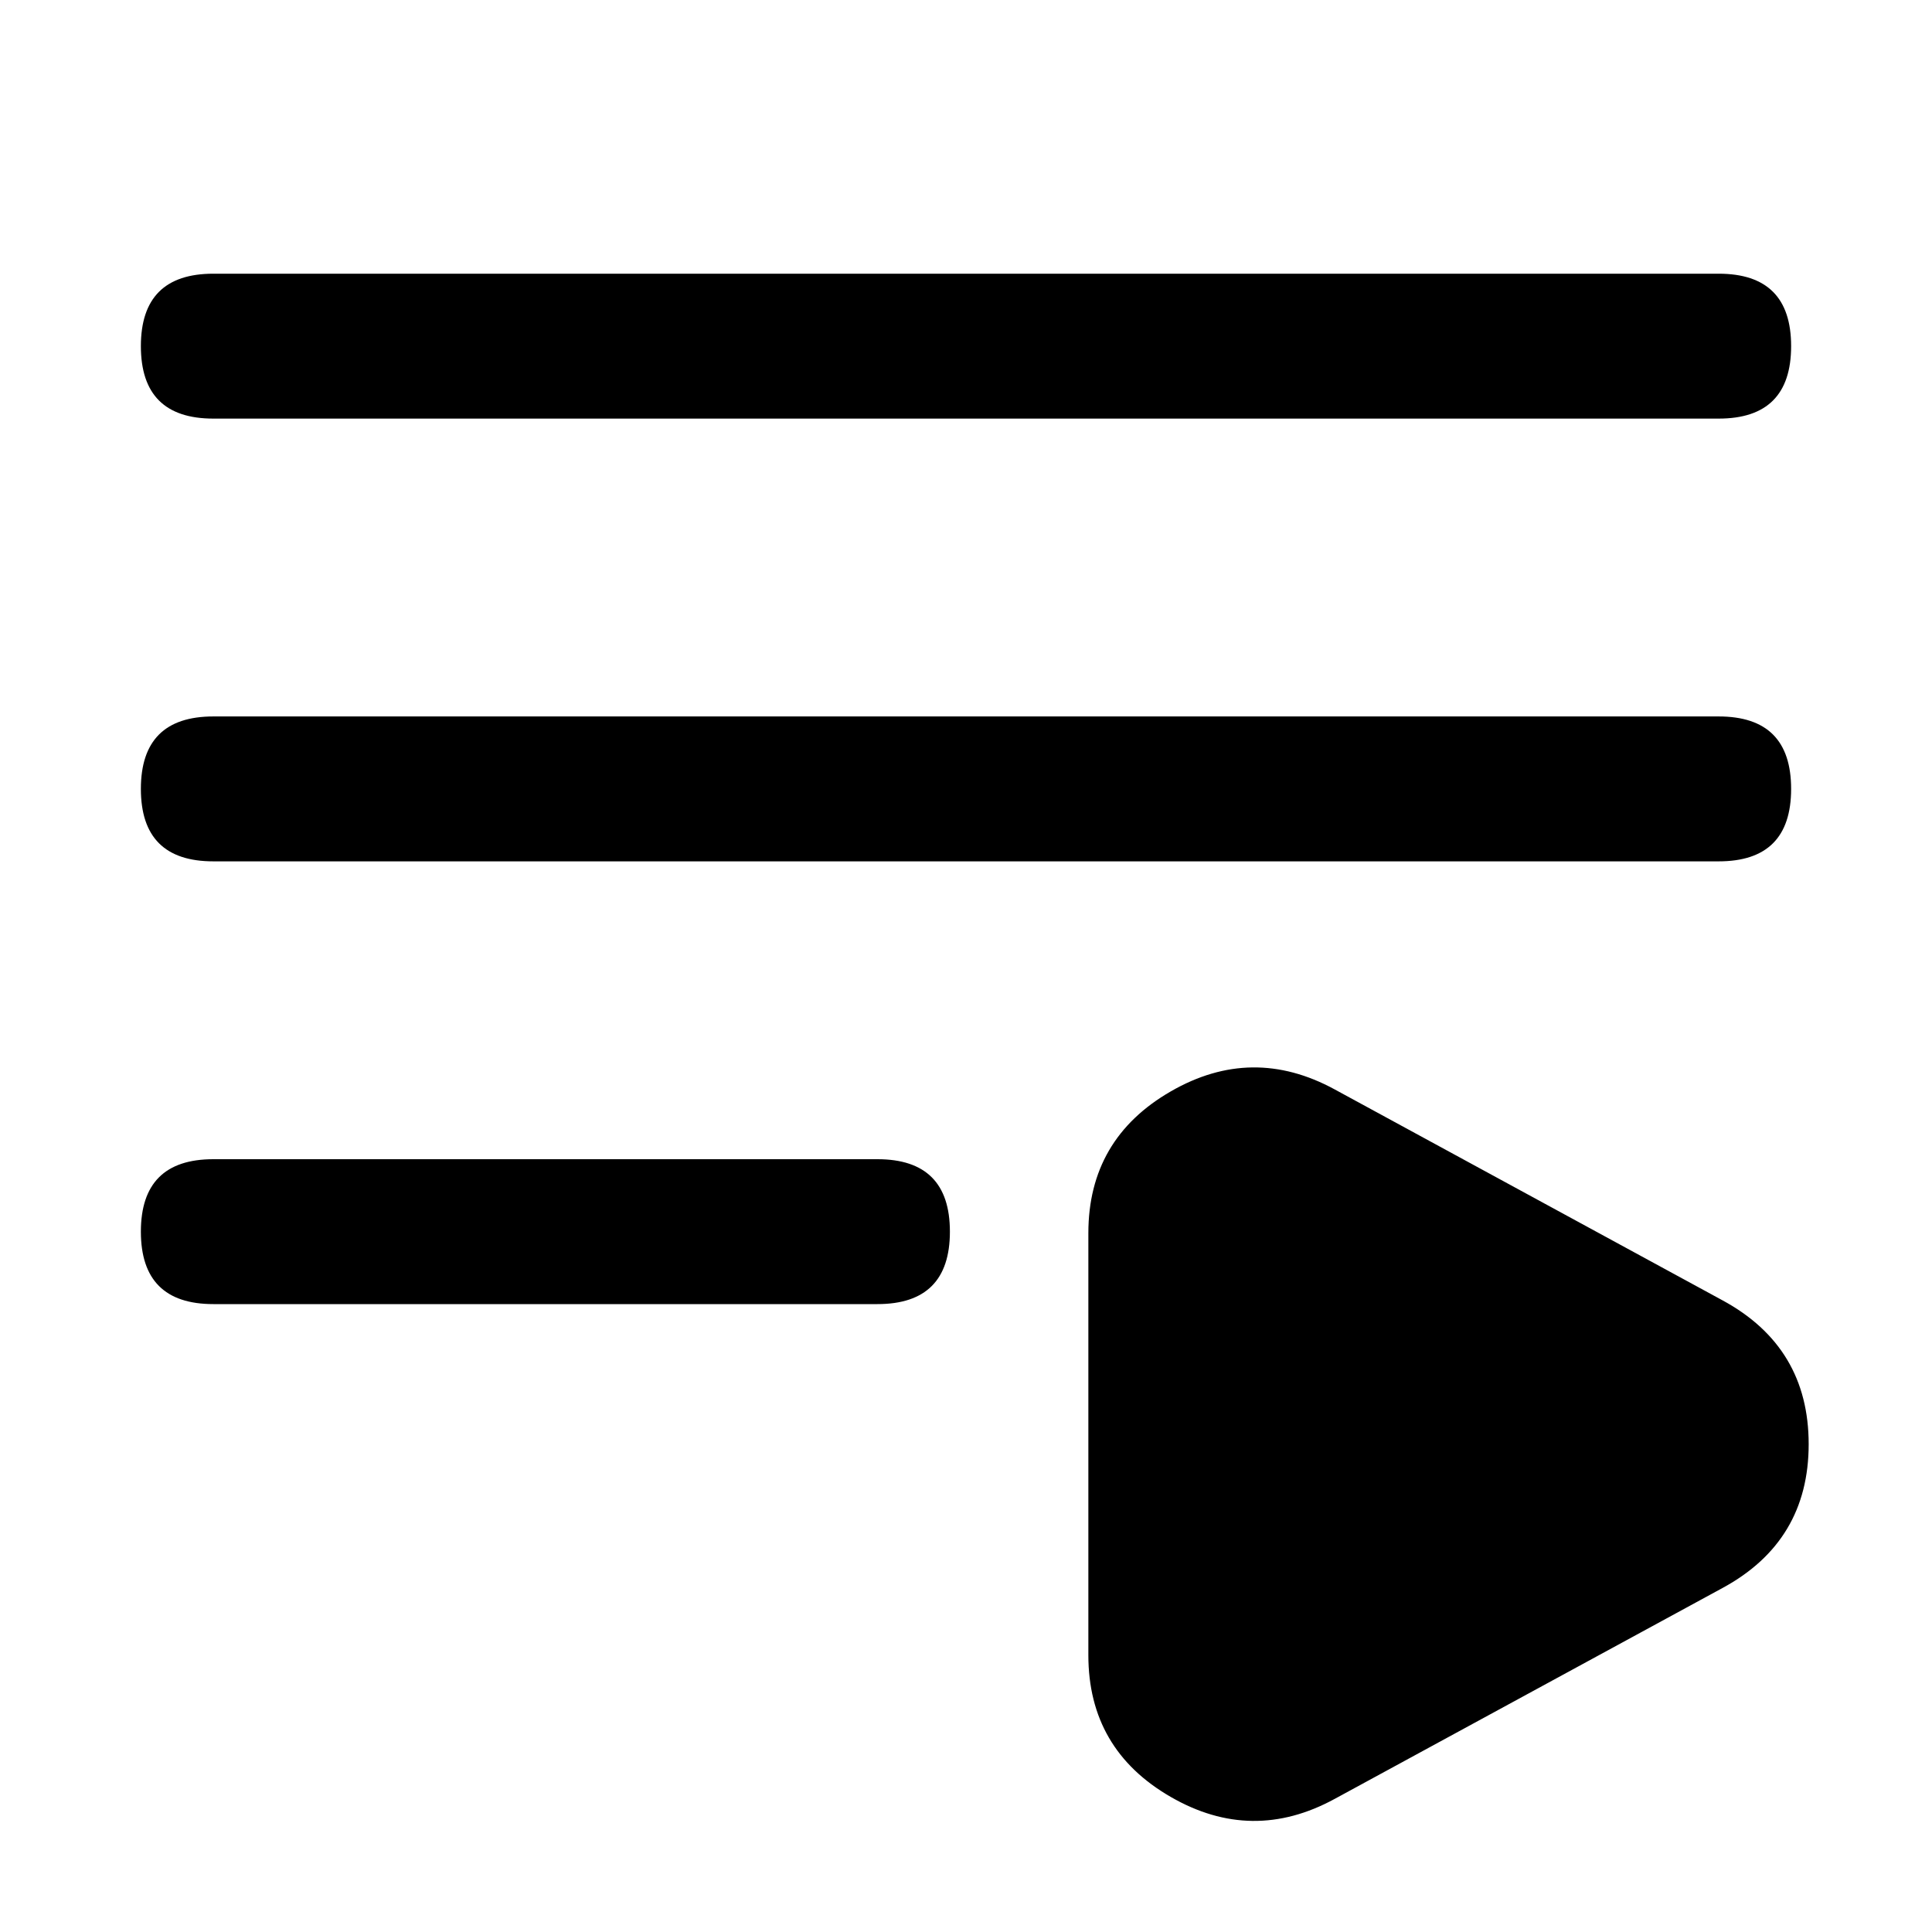
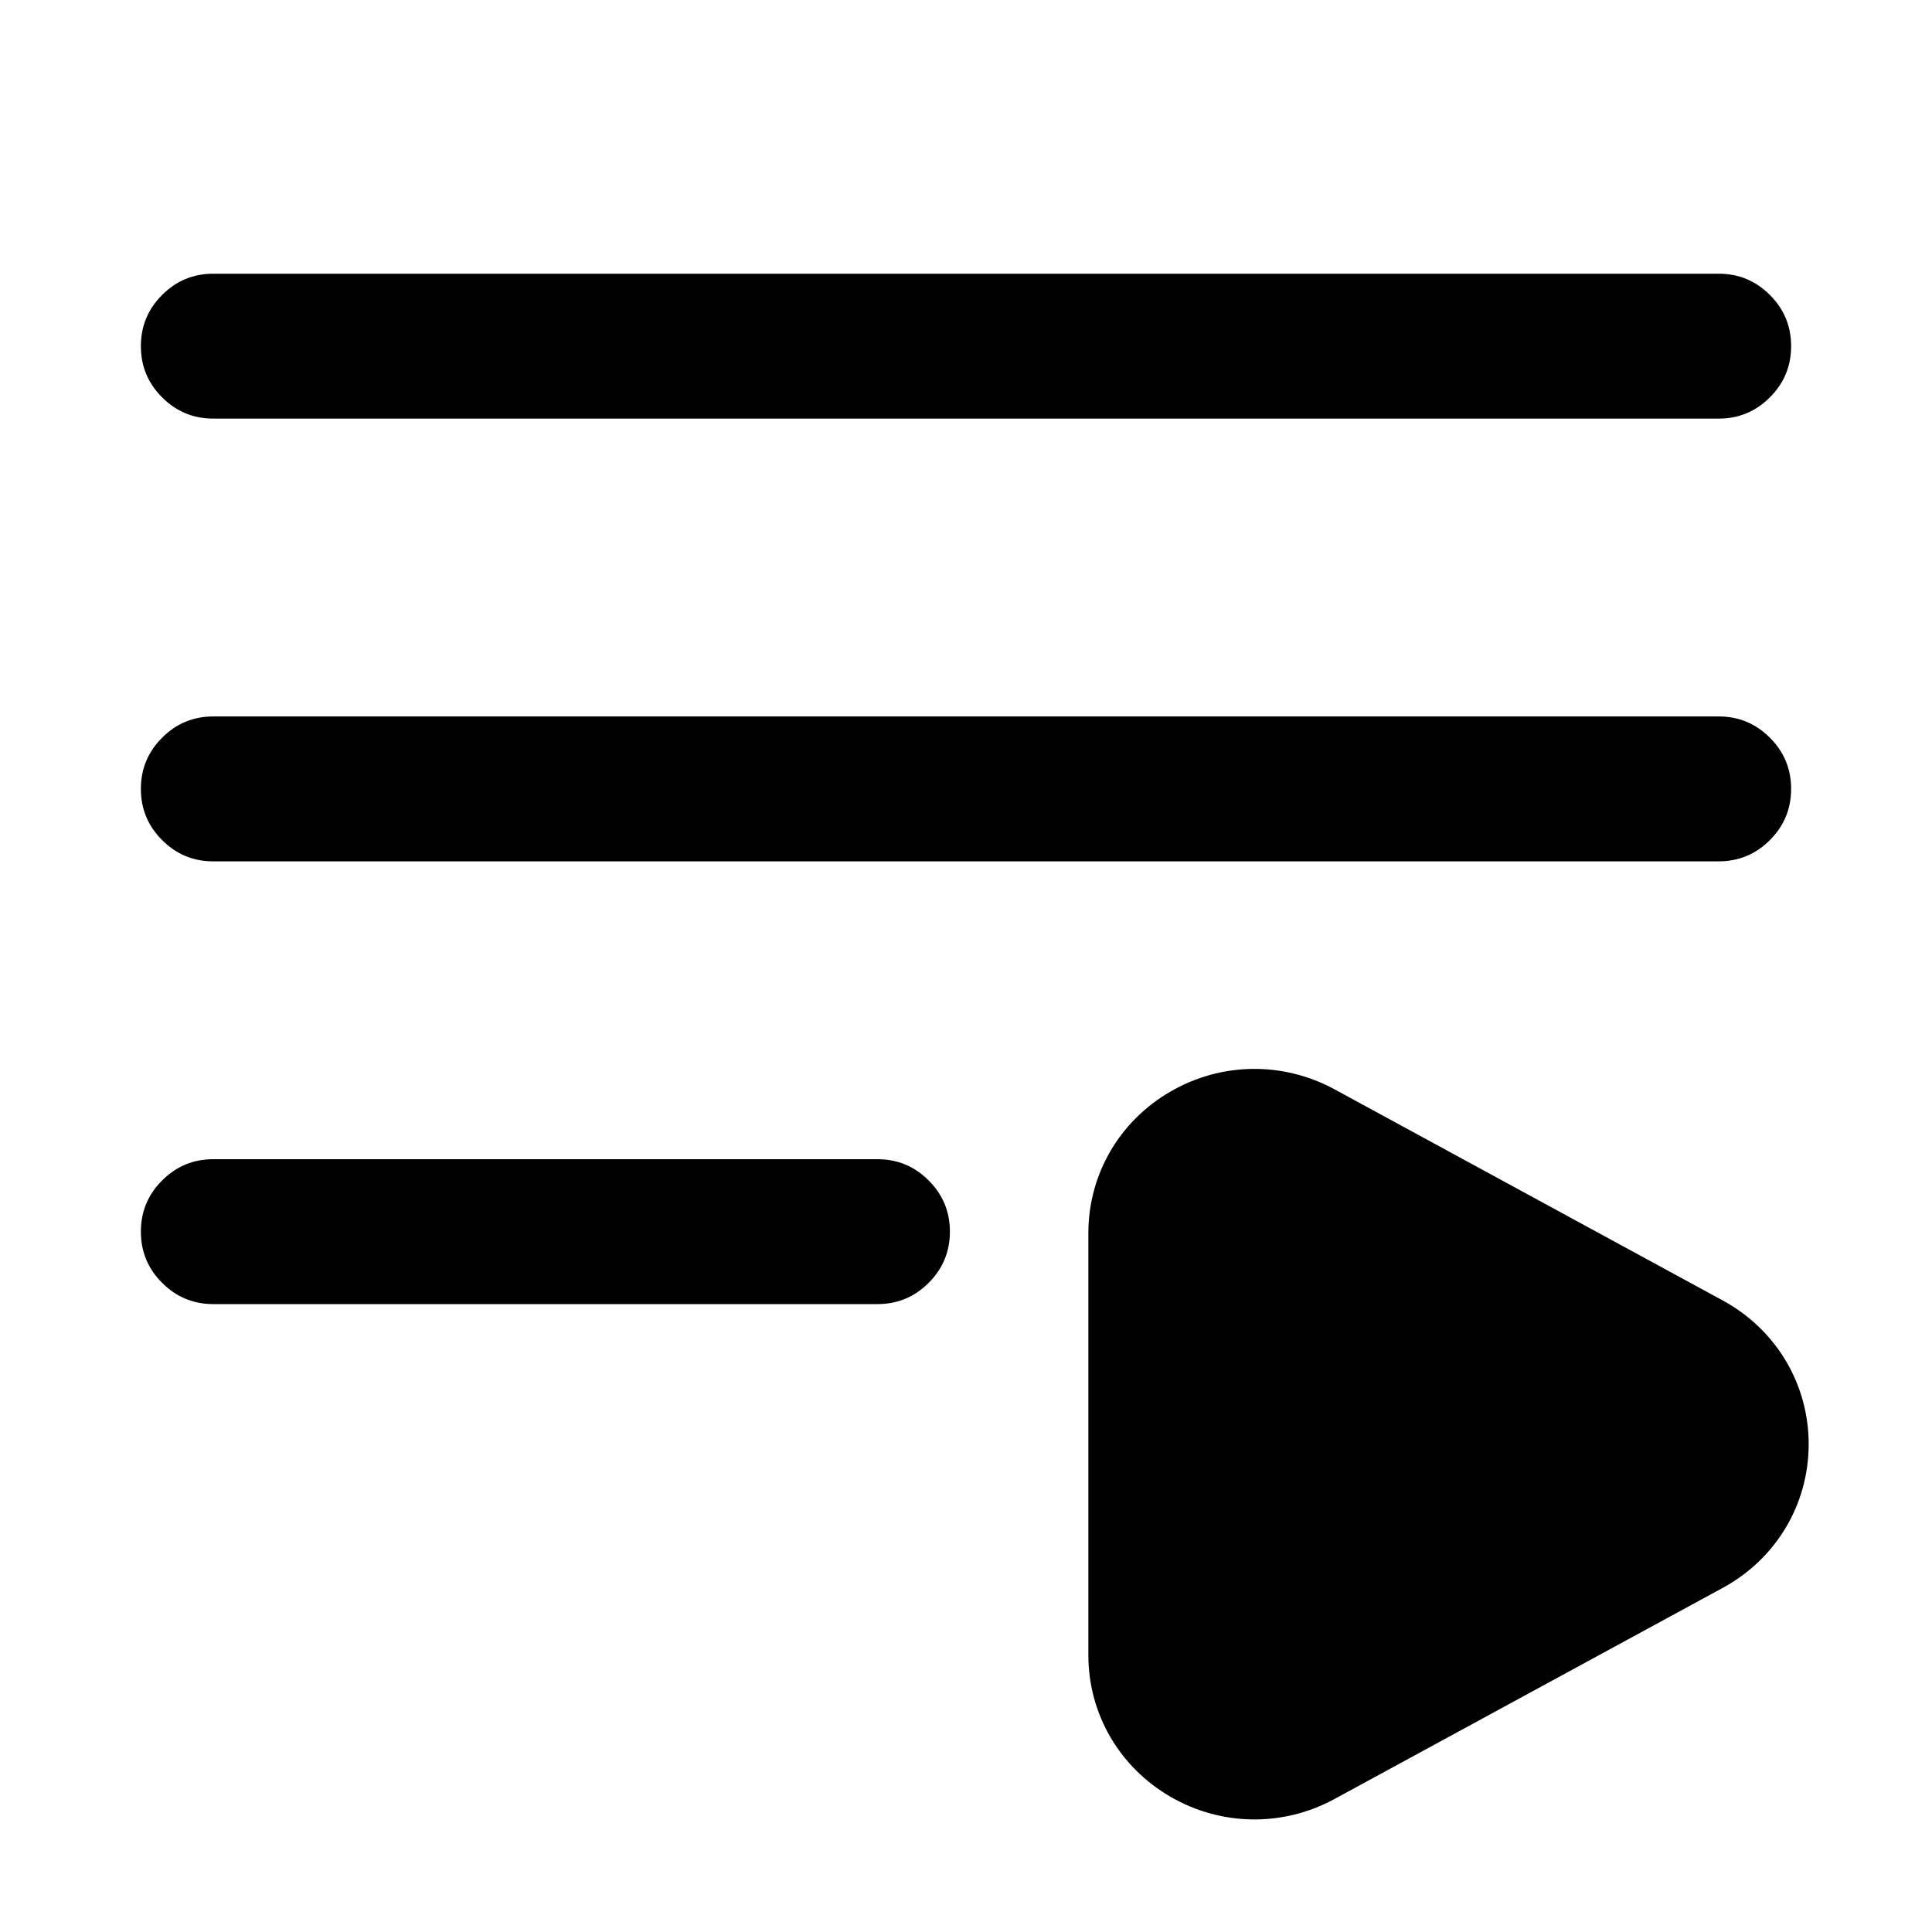
<svg viewBox="0 0 24 24" fill="none">
-   <path d="M21.399 16.154 21.399 16.154Q22.468 16.734 22.468 17.94Q22.468 19.146 21.399 19.726L16.579 22.347Q15.555 22.905 14.545 22.323Q13.52 21.733 13.52 20.561L13.52 15.319Q13.52 14.147 14.545 13.557Q15.555 12.975 16.58 13.533ZM2.65 3.4H21.35Q22.25 3.4 22.25 4.3Q22.25 5.2 21.35 5.2H2.65Q1.75 5.2 1.75 4.3Q1.75 3.4 2.65 3.4ZM2.65 8.9H21.35Q22.25 8.9 22.25 9.8Q22.25 10.7 21.35 10.7H2.65Q1.75 10.7 1.75 9.8Q1.75 8.9 2.65 8.9ZM2.65 14.4H10.9Q11.8 14.4 11.8 15.3Q11.8 16.2 10.9 16.2H2.65Q1.75 16.2 1.75 15.3Q1.75 14.4 2.65 14.4Z" fill="currentColor" />
+   <path d="M16.579 22.347C15.939 22.696 15.173 22.685 14.545 22.323C13.908 21.956 13.52 21.293 13.52 20.561V15.319C13.52 14.586 13.908 13.923 14.545 13.557C15.173 13.195 15.939 13.184 16.58 13.533L21.399 16.154C22.065 16.516 22.468 17.194 22.468 17.94C22.468 18.686 22.065 19.365 21.399 19.726L16.579 22.347ZM21.986 3.664Q22.25 3.927 22.25 4.3Q22.25 4.673 21.986 4.936Q21.723 5.2 21.35 5.2H2.65Q2.277 5.2 2.014 4.936Q1.75 4.673 1.75 4.3Q1.75 3.927 2.014 3.664Q2.277 3.4 2.65 3.4H21.35Q21.723 3.4 21.986 3.664ZM2.014 9.164Q2.277 8.9 2.65 8.9H21.35Q21.723 8.9 21.986 9.164Q22.25 9.427 22.25 9.8Q22.25 10.173 21.986 10.436Q21.723 10.7 21.35 10.7H2.65Q2.277 10.7 2.014 10.436Q1.75 10.173 1.75 9.8Q1.75 9.427 2.014 9.164ZM10.9 16.2H2.65Q2.277 16.2 2.014 15.936Q1.75 15.673 1.75 15.3Q1.75 14.927 2.014 14.664Q2.277 14.4 2.65 14.4H10.9Q11.273 14.4 11.536 14.664Q11.8 14.927 11.8 15.3Q11.8 15.673 11.536 15.936Q11.273 16.2 10.9 16.2Z" fill="currentColor" />
</svg>
